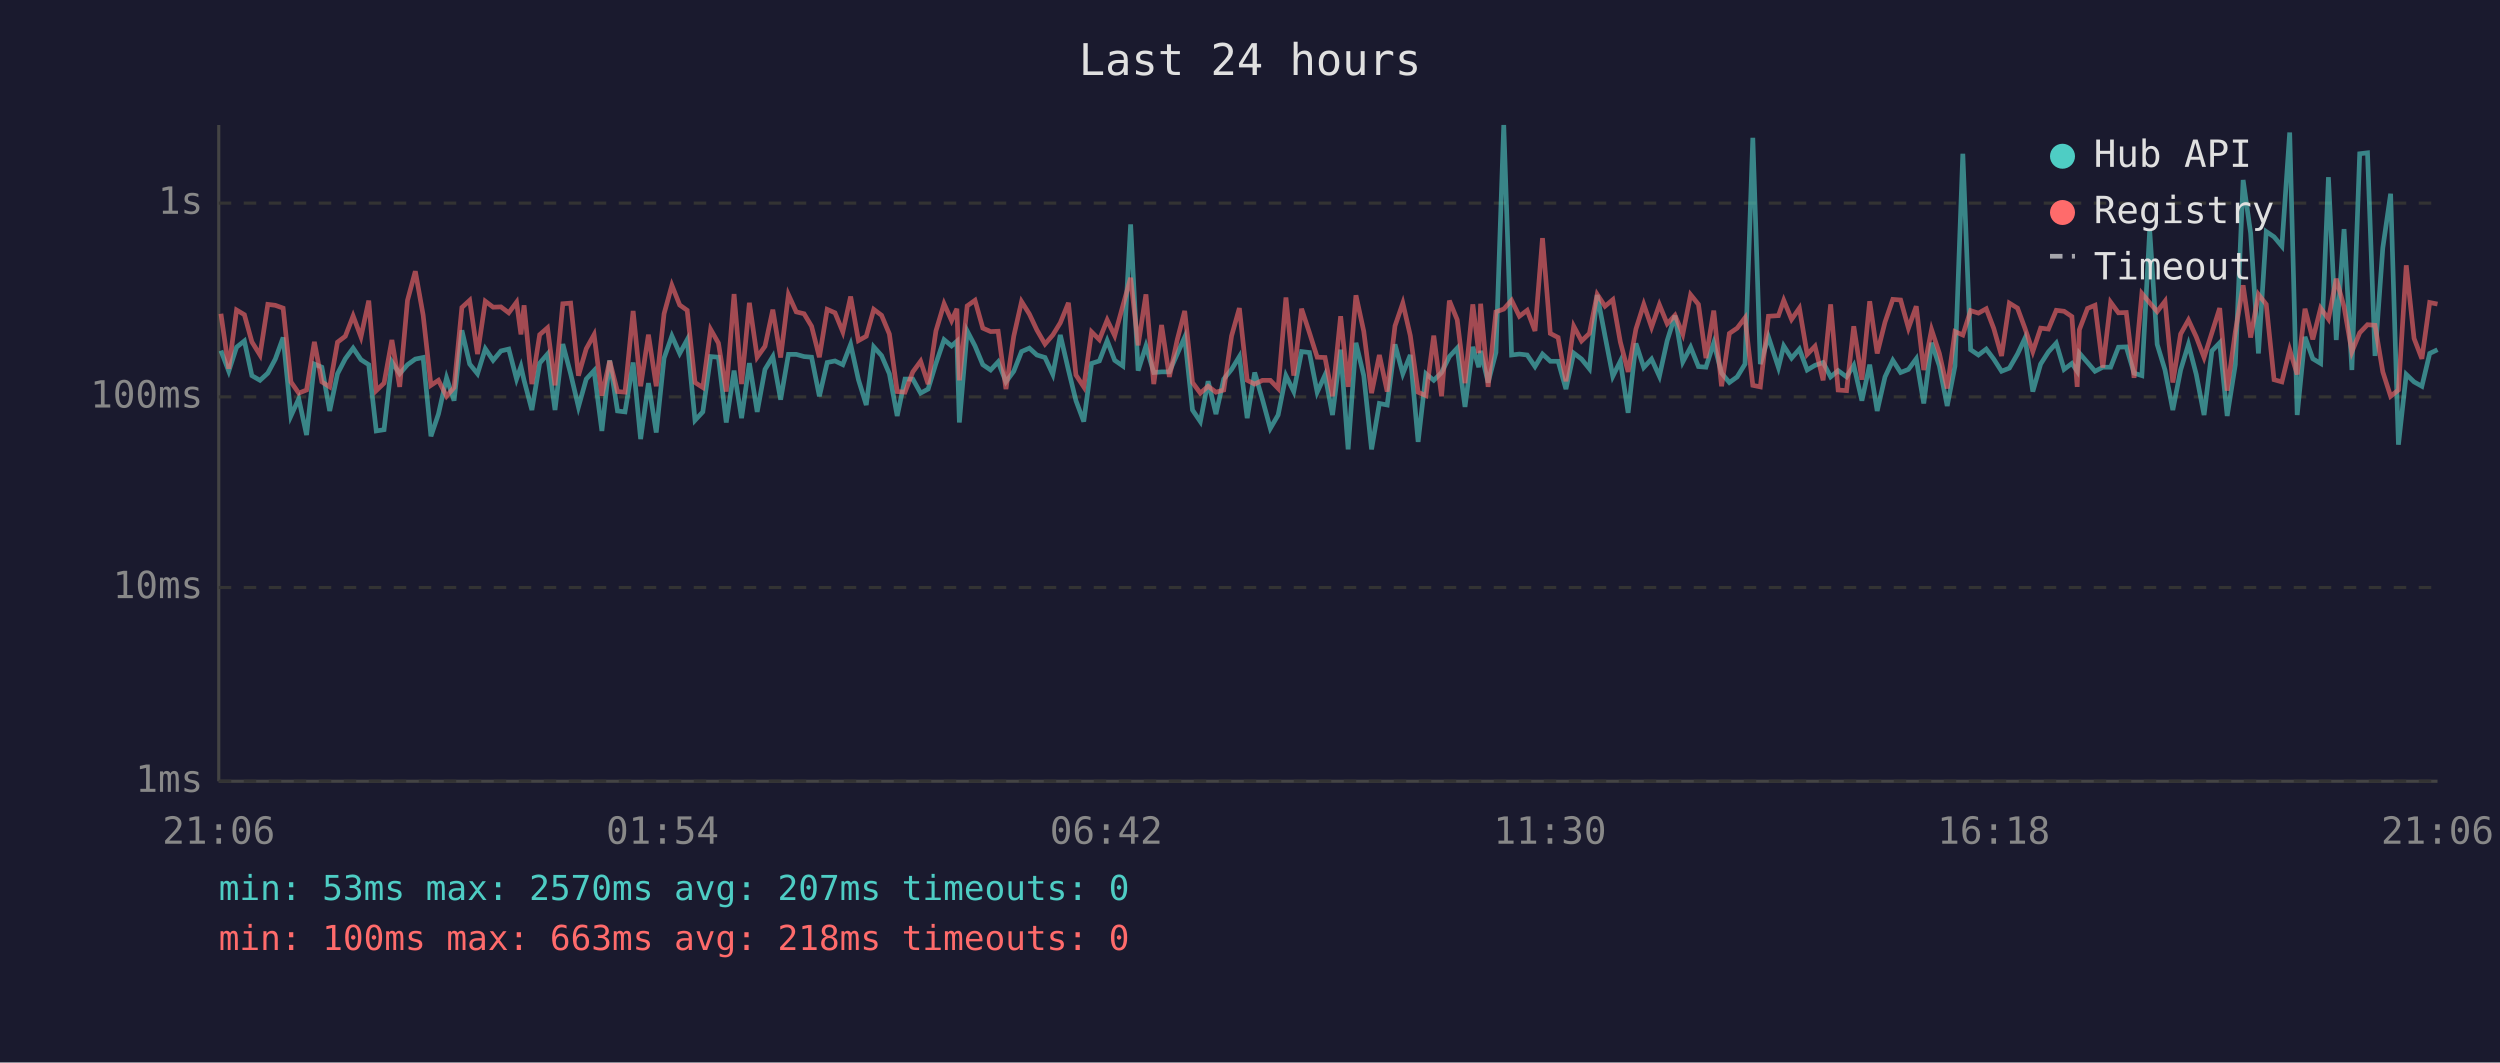
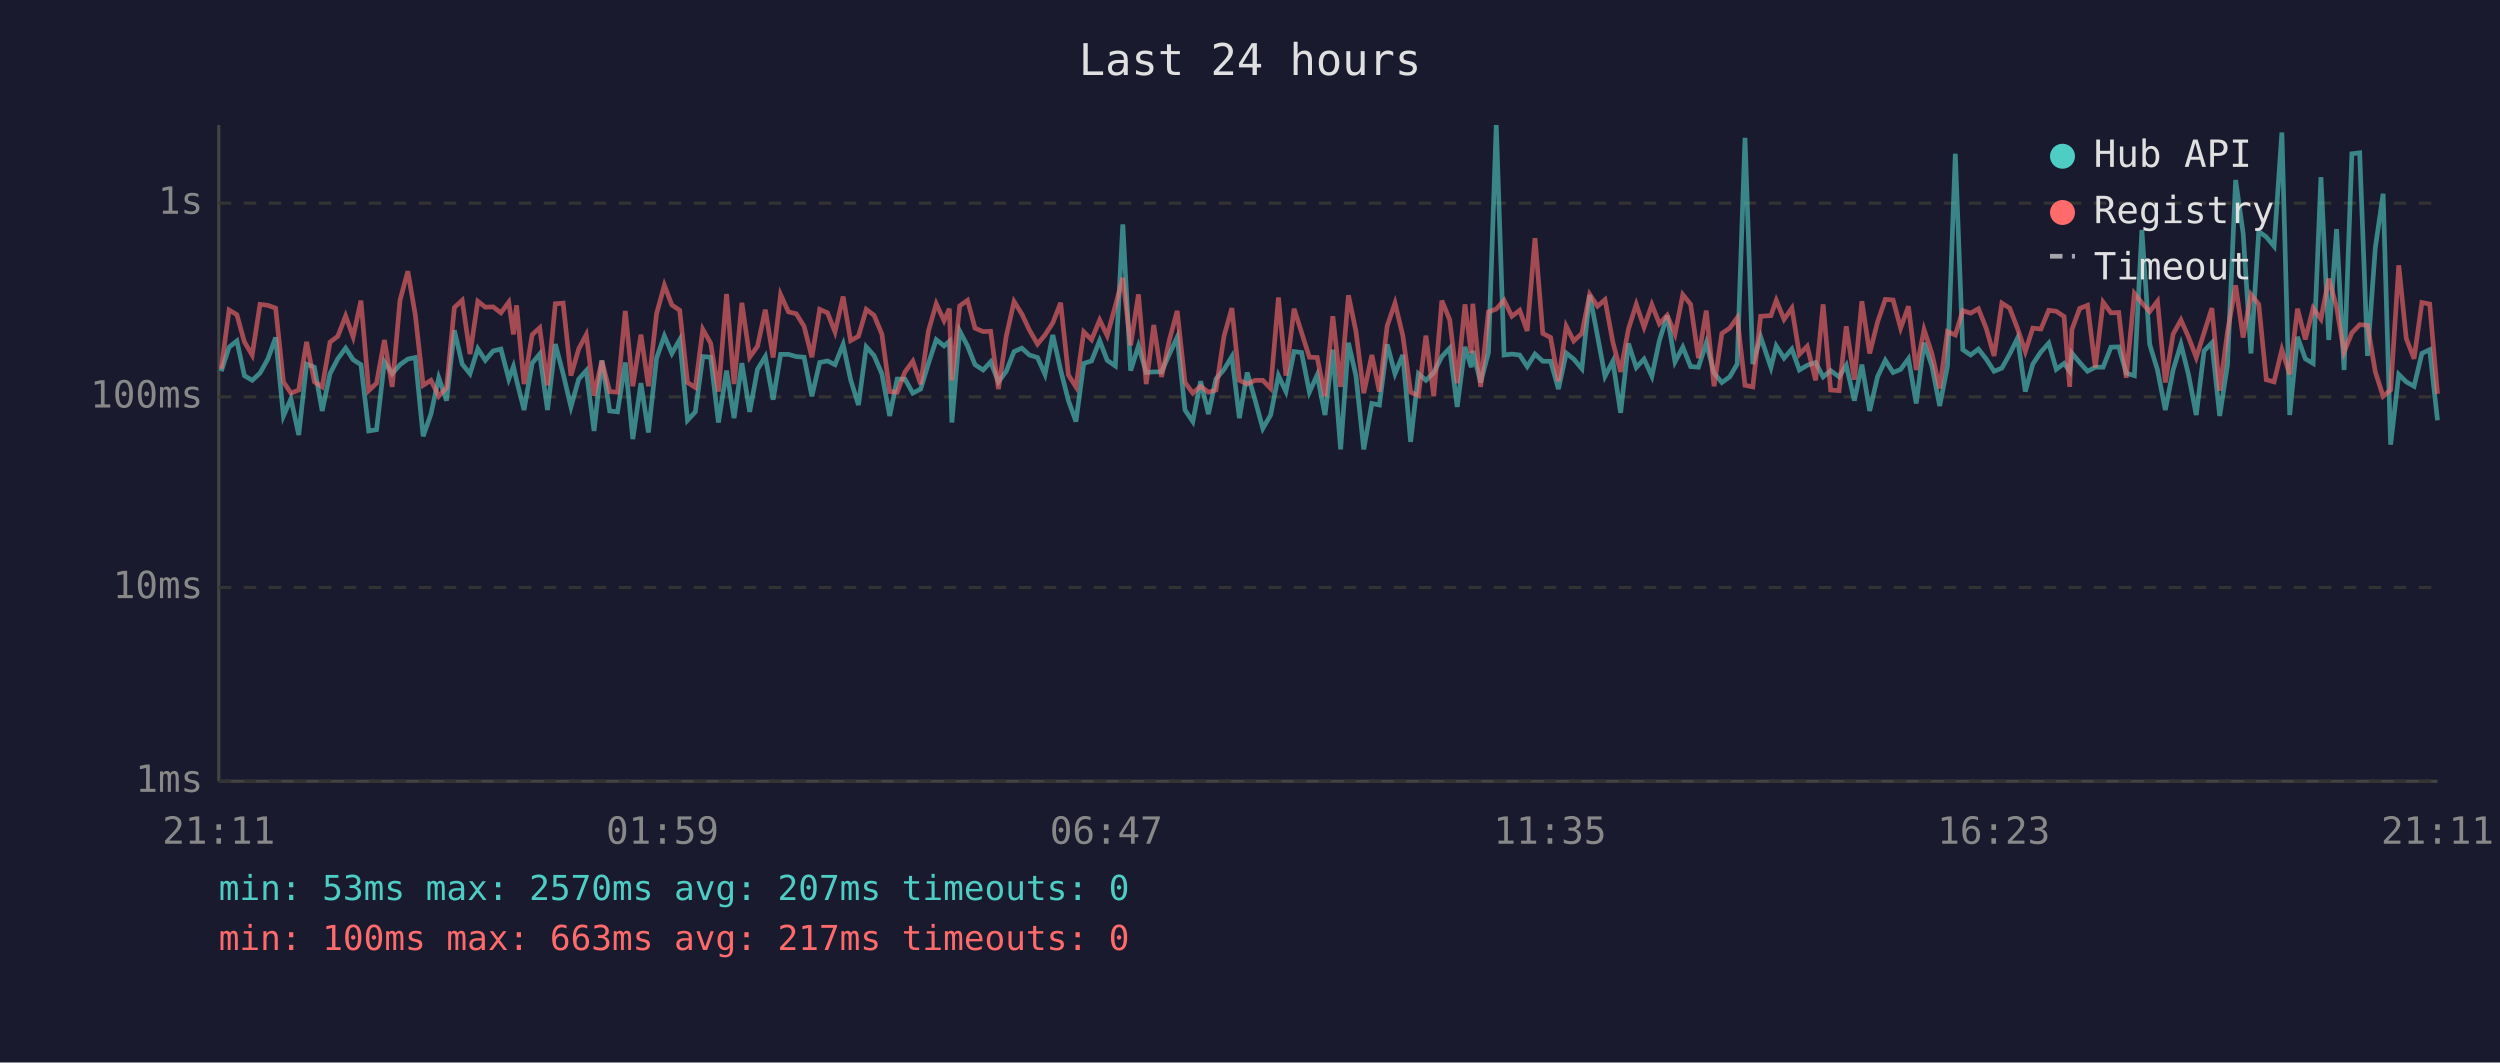
<svg xmlns="http://www.w3.org/2000/svg" viewBox="0 0 800 340" font-family="monospace" font-size="12">
  <rect width="800" height="340" fill="#1a1a2e" />
  <text x="400" y="24" fill="#e0e0e0" font-size="14" text-anchor="middle">Last 24 hours</text>
  <line x1="70" y1="40" x2="70" y2="250" stroke="#444" stroke-width="1" />
  <line x1="70" y1="250" x2="780" y2="250" stroke="#444" stroke-width="1" />
  <line x1="70" y1="250" x2="780" y2="250" stroke="#333" stroke-width="1" stroke-dasharray="4" />
  <text x="65" y="250" fill="#888" text-anchor="end" dominant-baseline="middle">1ms</text>
  <line x1="70" y1="188" x2="780" y2="188" stroke="#333" stroke-width="1" stroke-dasharray="4" />
  <text x="65" y="188" fill="#888" text-anchor="end" dominant-baseline="middle">10ms</text>
  <line x1="70" y1="127" x2="780" y2="127" stroke="#333" stroke-width="1" stroke-dasharray="4" />
  <text x="65" y="127" fill="#888" text-anchor="end" dominant-baseline="middle">100ms</text>
  <line x1="70" y1="65" x2="780" y2="65" stroke="#333" stroke-width="1" stroke-dasharray="4" />
  <text x="65" y="65" fill="#888" text-anchor="end" dominant-baseline="middle">1s</text>
-   <text x="70" y="270" fill="#888" text-anchor="middle">21:06</text>
-   <text x="212" y="270" fill="#888" text-anchor="middle">01:54</text>
-   <text x="354" y="270" fill="#888" text-anchor="middle">06:42</text>
-   <text x="496" y="270" fill="#888" text-anchor="middle">11:30</text>
-   <text x="638" y="270" fill="#888" text-anchor="middle">16:18</text>
-   <text x="780" y="270" fill="#888" text-anchor="middle">21:06</text>
-   <polyline points="70.7,112.2 73.2,118.8 75.7,111.1 78.2,109.1 80.6,120.2 83.2,121.7 85.7,119.4 88.1,114.9 90.6,108.0 93.1,133.1 95.6,127.6 98.1,139.2 100.6,116.5 103.0,117.5 105.5,131.5 108.0,119.6 110.5,114.8 113.0,111.4 115.5,115.1 118.0,116.7 120.4,137.9 122.9,137.5 125.4,115.8 127.9,119.6 130.4,116.7 132.9,114.9 135.4,114.4 137.9,139.6 140.3,132.5 142.9,120.9 145.3,128.2 147.8,105.7 150.3,116.5 152.8,119.6 155.3,111.6 157.8,115.3 160.3,112.3 162.8,111.7 165.3,121.3 166.7,117.3 167.7,121.7 170.2,131.2 172.7,116.2 175.2,113.3 177.6,131.2 180.1,110.1 182.6,119.6 185.1,130.2 187.6,121.3 190.1,118.6 192.6,137.9 195.1,115.3 197.6,131.5 200.0,131.8 202.6,116.0 205.0,140.5 207.5,122.6 210.0,138.4 212.5,114.6 215.0,107.5 217.5,113.1 219.9,108.7 222.4,134.5 224.9,131.8 227.4,114.1 229.9,114.3 232.4,135.2 234.9,118.6 237.3,133.8 239.8,116.2 242.3,131.8 244.8,118.2 247.3,114.1 249.8,127.9 252.3,113.4 254.8,113.4 257.3,114.1 259.7,114.3 262.2,126.8 264.7,116.0 267.2,115.5 269.7,116.7 272.2,110.2 274.7,121.5 277.2,129.6 279.6,111.0 282.1,113.8 284.6,119.6 287.1,133.1 289.6,121.3 292.1,121.3 294.6,125.8 297.0,124.5 299.5,116.3 302.1,108.7 304.5,110.7 306.2,109.2 307.0,135.2 309.5,105.9 312.0,110.7 314.5,116.7 317.0,118.4 319.4,115.8 321.9,122.2 324.4,118.8 326.9,112.5 329.4,111.4 331.8,113.6 334.4,114.4 336.9,119.8 339.3,107.2 341.9,118.4 344.3,128.2 346.8,134.9 349.3,116.3 351.8,115.5 354.3,109.0 356.7,115.3 359.3,117.1 361.8,71.8 364.2,118.6 366.7,110.7 369.2,119.2 371.7,119.0 374.2,119.0 376.7,113.3 379.1,107.9 381.6,131.2 384.1,134.9 386.6,122.0 389.1,132.5 391.6,121.3 394.1,118.2 396.6,114.1 399.1,133.8 401.5,119.2 404.0,127.9 406.5,137.1 409.0,132.8 411.5,120.2 414.0,125.3 416.5,112.5 419.0,112.8 421.5,125.5 424.0,120.0 426.4,132.8 429.0,111.9 431.4,143.8 433.9,109.7 436.4,120.2 438.9,143.8 441.4,129.1 443.9,129.6 446.4,110.2 448.9,119.6 451.3,113.6 453.8,141.4 456.3,119.6 458.8,121.7 461.3,119.2 463.8,114.1 466.3,111.4 468.8,130.2 471.3,111.0 473.2,117.5 473.8,112.3 476.2,122.4 478.7,112.8 481.2,40.0 483.7,113.6 486.2,113.3 488.7,113.6 491.2,117.3 493.6,113.3 496.1,115.6 498.6,115.6 501.1,124.5 503.6,113.0 506.1,114.9 508.6,118.0 511.1,94.4 513.6,107.5 516.1,120.4 518.5,115.6 521.0,132.1 523.5,109.9 526.0,117.6 528.5,114.9 531.0,120.4 533.5,109.0 536.0,101.0 538.5,115.8 541.0,111.1 543.5,117.3 545.9,117.5 548.4,109.7 550.9,119.4 553.4,122.4 555.9,120.6 558.4,116.5 560.9,44.1 563.3,116.5 565.9,107.8 569.1,117.6 570.8,110.7 573.3,114.6 575.8,111.7 578.3,118.4 580.8,116.9 583.4,116.0 585.8,120.6 588.2,118.6 590.9,120.6 593.2,116.9 595.8,128.2 598.3,116.7 600.7,131.5 603.2,120.6 605.7,115.3 608.2,119.2 610.7,118.2 613.2,114.8 615.6,129.1 618.1,109.7 620.6,117.1 623.1,129.9 625.6,117.1 628.1,49.2 630.6,111.9 633.1,113.6 635.6,111.7 638.0,114.9 640.5,118.8 643.0,117.8 645.6,113.3 648.0,108.2 650.5,125.3 653.0,116.5 655.5,112.6 658.0,109.8 660.5,118.2 663.0,116.3 664.7,118.8 665.4,113.0 668.0,116.0 670.4,118.8 672.9,117.5 675.4,117.5 677.9,111.1 680.4,111.0 682.9,119.4 685.4,120.2 687.9,73.6 690.3,110.2 692.8,118.4 695.3,131.2 697.8,118.4 700.3,110.2 702.8,119.8 705.3,132.8 707.8,112.3 710.3,109.7 712.7,133.1 715.3,116.7 717.8,57.6 720.2,74.6 722.7,113.1 725.2,74.1 727.7,75.8 730.2,78.8 732.7,42.4 735.1,132.8 737.6,107.8 740.1,114.8 742.6,116.3 745.1,56.7 747.6,108.8 750.1,73.3 752.6,118.4 755.1,49.2 757.6,48.9 760.0,113.9 762.5,79.3 765.0,62.0 767.5,142.3 770.0,119.8 772.5,122.2 775.0,123.6 777.5,113.1 780.0,111.9" fill="none" stroke="#4ecdc4" stroke-width="1.5" opacity="0.6" />
-   <polyline points="70.7,100.4 73.2,118.0 75.7,99.2 78.2,100.7 80.6,109.4 83.2,113.6 85.7,97.4 88.1,97.7 90.6,98.6 93.1,122.2 95.6,125.8 98.1,124.8 100.6,109.4 103.0,122.2 105.5,123.8 108.0,109.5 110.5,107.6 113.0,101.1 115.5,107.8 118.0,96.2 120.4,125.0 122.9,122.6 125.4,108.8 127.9,123.8 130.4,96.1 132.9,86.8 135.4,100.8 137.9,123.3 140.3,121.7 142.9,126.8 145.3,124.0 147.8,98.4 150.3,96.1 152.8,113.3 155.3,96.4 157.8,98.3 160.3,98.2 162.8,100.1 165.3,96.7 166.7,107.0 167.7,97.7 170.2,122.9 172.7,107.1 175.2,104.9 177.6,123.3 180.1,97.2 182.6,97.0 185.1,120.2 187.6,111.6 190.1,107.1 192.6,126.6 195.1,115.5 197.6,125.3 200.0,125.5 202.6,99.5 205.0,123.6 207.5,107.1 210.0,123.6 212.5,100.4 215.0,91.3 217.5,97.6 219.9,99.3 222.4,122.4 224.9,124.0 227.4,105.4 229.9,109.8 232.4,125.3 234.9,94.1 237.3,122.9 239.8,96.9 242.3,114.3 244.8,110.8 247.3,99.1 249.8,114.4 252.3,94.3 254.8,99.8 257.3,100.4 259.7,104.4 262.2,114.3 264.7,99.0 267.2,100.1 269.7,106.2 272.2,94.9 274.7,109.0 277.2,107.6 279.6,99.0 282.1,100.9 284.6,106.9 287.1,125.3 289.6,125.5 292.1,119.0 294.6,115.6 297.0,122.9 299.5,105.9 302.1,97.2 304.5,102.6 306.2,98.8 307.0,121.7 309.5,97.9 312.0,96.1 314.5,105.0 317.0,106.1 319.4,106.0 321.9,124.5 324.4,107.6 326.9,96.5 329.4,100.5 331.8,105.6 334.4,110.1 336.9,107.2 339.3,103.3 341.9,96.9 344.3,120.0 346.8,123.8 349.3,106.2 351.8,108.7 354.3,102.4 356.7,107.4 359.3,97.9 361.8,88.9 364.2,110.5 366.7,94.2 369.2,122.9 371.7,104.0 374.2,120.6 376.7,108.8 379.1,99.5 381.6,122.4 384.1,125.8 386.6,123.6 389.1,125.5 391.6,124.8 394.1,107.5 396.6,98.6 399.1,121.7 401.5,122.9 404.0,121.7 406.5,121.7 409.0,124.3 411.5,95.2 414.0,120.2 416.5,98.8 419.0,106.4 421.5,114.3 424.0,114.4 426.4,126.8 429.0,101.2 431.4,123.8 433.9,94.5 436.4,106.0 438.9,125.8 441.4,113.6 443.9,125.3 446.4,104.3 448.9,97.0 451.3,107.4 453.8,125.5 456.3,126.6 458.8,107.4 461.3,126.8 463.8,96.2 466.3,102.3 468.8,122.6 471.3,97.4 473.2,113.0 473.8,97.2 476.2,123.8 478.7,99.8 481.2,98.9 483.7,96.1 486.2,101.2 488.7,99.3 491.2,105.9 493.6,76.2 496.1,106.7 498.6,108.0 501.1,122.0 503.6,104.4 506.1,109.1 508.6,106.7 511.1,94.2 513.6,98.0 516.1,95.9 518.5,109.4 521.0,119.0 523.5,105.3 526.0,97.4 528.5,104.7 531.0,97.5 533.5,103.6 536.0,100.9 538.5,106.9 541.0,94.3 543.5,97.4 545.9,114.6 548.4,99.4 550.9,123.6 553.4,106.7 555.9,105.0 558.4,101.7 560.9,123.3 563.3,123.8 565.9,101.2 569.1,101.0 570.8,96.1 573.3,102.2 575.8,98.6 578.3,113.4 580.8,110.8 583.4,121.7 585.8,97.4 588.2,124.8 590.9,125.0 593.2,104.4 595.8,121.5 598.3,96.4 600.7,113.1 603.2,103.1 605.7,95.8 608.2,96.0 610.7,105.0 613.2,98.0 615.6,118.4 618.1,105.5 620.6,113.1 623.1,124.3 625.6,106.1 628.1,107.2 630.6,99.4 633.1,100.2 635.6,98.8 638.0,105.1 640.5,113.9 643.0,97.0 645.6,98.6 648.0,105.1 650.5,112.5 653.0,105.0 655.5,105.3 658.0,99.3 660.5,99.6 663.0,101.3 664.7,123.8 665.4,105.5 668.0,98.7 670.4,97.7 672.9,117.6 675.4,96.7 677.9,100.1 680.4,100.0 682.9,120.9 685.4,93.9 687.9,96.9 690.3,99.7 692.8,96.4 695.3,122.4 697.8,106.9 700.3,102.4 702.8,107.8 705.3,114.4 707.8,106.5 710.3,98.6 712.7,125.0 715.3,106.2 717.8,91.3 720.2,108.0 722.7,94.2 725.2,97.4 727.7,121.5 730.2,122.2 732.7,111.9 735.1,119.8 737.6,98.8 740.1,108.6 742.6,98.6 745.1,102.1 747.6,89.2 750.1,98.2 752.6,112.6 755.1,106.5 757.6,103.9 760.0,104.1 762.5,119.0 765.0,126.8 767.5,124.8 770.0,84.9 772.5,108.3 775.0,114.8 777.5,96.8 780.0,97.3" fill="none" stroke="#ff6b6b" stroke-width="1.5" opacity="0.6" />
+   <text x="70" y="270" fill="#888" text-anchor="middle">21:11</text>
+   <text x="212" y="270" fill="#888" text-anchor="middle">01:59</text>
+   <text x="354" y="270" fill="#888" text-anchor="middle">06:47</text>
+   <text x="496" y="270" fill="#888" text-anchor="middle">11:35</text>
+   <text x="638" y="270" fill="#888" text-anchor="middle">16:23</text>
+   <text x="780" y="270" fill="#888" text-anchor="middle">21:11</text>
+   <polyline points="70.8,118.8 73.3,111.1 75.8,109.1 78.2,120.2 80.7,121.7 83.2,119.4 85.7,114.9 88.2,108.0 90.7,133.1 93.1,127.6 95.6,139.2 98.1,116.5 100.6,117.5 103.1,131.5 105.6,119.6 108.1,114.8 110.6,111.4 113.0,115.1 115.5,116.7 118.0,137.9 120.5,137.5 123.0,115.8 125.5,119.6 128.0,116.7 130.5,114.9 132.9,114.4 135.4,139.6 137.9,132.5 140.4,120.9 142.9,128.2 145.4,105.7 147.9,116.5 150.4,119.6 152.9,111.6 155.3,115.3 157.8,112.3 160.3,111.7 162.8,121.3 164.3,117.3 165.3,121.7 167.7,131.2 170.3,116.2 172.7,113.3 175.2,131.2 177.7,110.1 180.2,119.6 182.7,130.2 185.2,121.3 187.6,118.6 190.1,137.9 192.6,115.3 195.1,131.5 197.6,131.8 200.1,116.0 202.5,140.5 205.1,122.6 207.5,138.4 210.1,114.6 212.6,107.5 215.0,113.1 217.5,108.7 220.0,134.5 222.5,131.8 224.9,114.1 227.4,114.3 229.9,135.2 232.5,118.6 234.9,133.8 237.4,116.2 239.9,131.8 242.4,118.2 244.9,114.1 247.4,127.9 249.8,113.4 252.3,113.4 254.8,114.1 257.3,114.3 259.8,126.8 262.3,116.0 264.8,115.5 267.2,116.7 269.8,110.2 272.2,121.5 274.7,129.6 277.2,111.0 279.7,113.8 282.2,119.6 284.7,133.1 287.1,121.3 289.6,121.3 292.1,125.8 294.6,124.5 297.1,116.3 299.6,108.7 302.1,110.7 303.8,109.2 304.6,135.2 307.1,105.9 309.6,110.7 312.0,116.7 314.6,118.4 317.0,115.8 319.5,122.2 322.0,118.8 324.5,112.5 327.0,111.4 329.4,113.6 332.0,114.4 334.4,119.8 336.9,107.2 339.4,118.4 341.9,128.2 344.3,134.9 346.8,116.3 349.3,115.5 351.9,109.0 354.3,115.3 356.9,117.1 359.3,71.8 361.8,118.6 364.3,110.7 366.8,119.2 369.2,119.0 371.7,119.0 374.2,113.3 376.7,107.9 379.2,131.2 381.7,134.9 384.2,122.0 386.7,132.5 389.1,121.3 391.7,118.2 394.2,114.1 396.6,133.8 399.1,119.2 401.6,127.9 404.1,137.1 406.6,132.8 409.1,120.2 411.5,125.3 414.1,112.5 416.5,112.8 419.0,125.5 421.5,120.0 424.0,132.8 426.5,111.9 429.0,143.8 431.5,109.7 433.9,120.2 436.4,143.8 439.0,129.1 441.4,129.6 443.9,110.2 446.4,119.6 448.9,113.6 451.4,141.4 453.9,119.6 456.3,121.7 458.8,119.2 461.4,114.1 463.9,111.4 466.3,130.2 468.8,111.0 470.8,117.5 471.3,112.3 473.8,122.4 476.3,112.8 478.8,40.0 481.3,113.6 483.8,113.3 486.3,113.6 488.7,117.3 491.2,113.3 493.7,115.6 496.2,115.6 498.7,124.5 501.2,113.0 503.6,114.9 506.2,118.0 508.7,94.4 511.2,107.5 513.6,120.4 516.1,115.6 518.6,132.1 521.1,109.9 523.6,117.6 526.1,114.9 528.6,120.4 531.0,109.0 533.5,101.0 536.0,115.8 538.5,111.1 541.0,117.3 543.5,117.5 546.0,109.7 548.5,119.4 551.0,122.4 553.5,120.6 555.9,116.5 558.4,44.1 560.9,116.5 563.4,107.8 566.7,117.6 568.4,110.7 570.9,114.6 573.4,111.7 575.8,118.4 578.3,116.9 581.0,116.0 583.4,120.6 585.8,118.6 588.5,120.6 590.8,116.9 593.4,128.2 595.8,116.7 598.3,131.5 600.8,120.6 603.3,115.3 605.8,119.2 608.2,118.2 610.7,114.8 613.2,129.1 615.7,109.7 618.2,117.1 620.7,129.9 623.2,117.1 625.7,49.2 628.1,111.9 630.6,113.6 633.1,111.7 635.6,114.9 638.1,118.8 640.6,117.8 643.1,113.3 645.6,108.2 648.1,125.3 650.5,116.5 653.1,112.6 655.6,109.8 658.0,118.2 660.5,116.3 662.3,118.8 663.0,113.0 665.5,116.0 668.0,118.8 670.5,117.5 673.0,117.5 675.5,111.1 678.0,111.0 680.4,119.4 683.0,120.2 685.4,73.6 687.9,110.2 690.4,118.4 692.9,131.2 695.4,118.4 697.9,110.2 700.3,119.8 702.8,132.8 705.3,112.3 707.8,109.7 710.3,133.1 712.8,116.7 715.4,57.6 717.8,74.6 720.3,113.1 722.8,74.1 725.2,75.8 727.7,78.8 730.2,42.4 732.7,132.8 735.2,107.8 737.7,114.8 740.2,116.3 742.7,56.7 745.2,108.8 747.7,73.3 750.1,118.4 752.6,49.2 755.1,48.9 757.6,113.9 760.1,79.3 762.6,62.0 765.0,142.3 767.6,119.8 770.0,122.2 772.5,123.6 775.0,113.1 777.5,111.9 780.0,134.5" fill="none" stroke="#4ecdc4" stroke-width="1.5" opacity="0.6" />
+   <polyline points="70.8,118.0 73.3,99.2 75.8,100.7 78.2,109.4 80.7,113.6 83.2,97.4 85.7,97.7 88.2,98.6 90.7,122.2 93.1,125.8 95.6,124.8 98.1,109.4 100.6,122.2 103.1,123.8 105.6,109.5 108.1,107.6 110.6,101.1 113.0,107.8 115.5,96.2 118.0,125.0 120.5,122.6 123.0,108.8 125.5,123.8 128.0,96.1 130.5,86.8 132.9,100.8 135.4,123.3 137.9,121.7 140.4,126.8 142.9,124.0 145.4,98.4 147.9,96.1 150.4,113.3 152.9,96.4 155.3,98.3 157.8,98.2 160.3,100.1 162.8,96.7 164.3,107.0 165.3,97.7 167.7,122.9 170.3,107.1 172.7,104.9 175.2,123.3 177.7,97.2 180.2,97.0 182.7,120.2 185.2,111.6 187.6,107.1 190.1,126.6 192.6,115.5 195.1,125.3 197.6,125.5 200.1,99.5 202.5,123.6 205.1,107.1 207.5,123.6 210.1,100.4 212.6,91.3 215.0,97.6 217.5,99.3 220.0,122.4 222.5,124.0 224.9,105.4 227.4,109.8 229.9,125.3 232.5,94.1 234.9,122.9 237.4,96.9 239.9,114.3 242.4,110.8 244.9,99.1 247.4,114.4 249.8,94.3 252.3,99.8 254.8,100.4 257.3,104.4 259.8,114.3 262.3,99.0 264.8,100.1 267.2,106.2 269.8,94.9 272.2,109.0 274.7,107.6 277.2,99.0 279.7,100.9 282.2,106.9 284.7,125.3 287.1,125.5 289.6,119.0 292.1,115.6 294.6,122.9 297.1,105.9 299.6,97.2 302.1,102.6 303.8,98.8 304.6,121.7 307.1,97.9 309.6,96.1 312.0,105.0 314.6,106.1 317.0,106.0 319.5,124.5 322.0,107.6 324.5,96.5 327.0,100.5 329.4,105.6 332.0,110.1 334.4,107.2 336.9,103.3 339.4,96.9 341.9,120.0 344.3,123.8 346.8,106.2 349.3,108.7 351.9,102.4 354.3,107.4 356.9,97.9 359.3,88.9 361.8,110.5 364.3,94.2 366.8,122.9 369.2,104.0 371.7,120.6 374.2,108.8 376.7,99.5 379.2,122.4 381.7,125.8 384.2,123.6 386.7,125.5 389.1,124.8 391.7,107.5 394.2,98.6 396.6,121.7 399.1,122.9 401.6,121.7 404.1,121.7 406.6,124.3 409.1,95.2 411.5,120.2 414.1,98.8 416.5,106.4 419.0,114.3 421.5,114.4 424.0,126.8 426.5,101.2 429.0,123.8 431.5,94.5 433.9,106.0 436.4,125.8 439.0,113.6 441.4,125.3 443.9,104.3 446.4,97.0 448.9,107.4 451.4,125.5 453.9,126.6 456.3,107.4 458.8,126.8 461.4,96.2 463.9,102.3 466.3,122.6 468.8,97.4 470.8,113.0 471.3,97.2 473.8,123.8 476.3,99.8 478.8,98.9 481.3,96.1 483.8,101.2 486.3,99.3 488.7,105.9 491.2,76.2 493.7,106.7 496.2,108.0 498.7,122.0 501.2,104.4 503.6,109.1 506.2,106.7 508.7,94.2 511.2,98.0 513.6,95.9 516.1,109.4 518.6,119.0 521.1,105.3 523.6,97.4 526.1,104.7 528.6,97.5 531.0,103.6 533.5,100.9 536.0,106.9 538.5,94.3 541.0,97.4 543.5,114.6 546.0,99.4 548.5,123.6 551.0,106.7 553.5,105.0 555.9,101.7 558.4,123.3 560.9,123.8 563.4,101.2 566.7,101.0 568.4,96.1 570.9,102.2 573.4,98.6 575.8,113.4 578.3,110.8 581.0,121.7 583.4,97.4 585.8,124.8 588.5,125.0 590.8,104.4 593.4,121.5 595.8,96.4 598.3,113.1 600.8,103.1 603.3,95.8 605.8,96.0 608.2,105.0 610.7,98.0 613.2,118.4 615.7,105.5 618.2,113.1 620.7,124.3 623.2,106.1 625.7,107.2 628.1,99.4 630.6,100.2 633.1,98.8 635.6,105.1 638.1,113.9 640.6,97.0 643.1,98.6 645.6,105.1 648.1,112.5 650.5,105.0 653.1,105.3 655.6,99.3 658.0,99.6 660.5,101.3 662.3,123.8 663.0,105.5 665.5,98.7 668.0,97.7 670.5,117.6 673.0,96.7 675.5,100.1 678.0,100.0 680.4,120.9 683.0,93.9 685.4,96.9 687.9,99.7 690.4,96.4 692.9,122.4 695.4,106.9 697.9,102.4 700.3,107.8 702.8,114.4 705.3,106.5 707.8,98.6 710.3,125.0 712.8,106.2 715.4,91.3 717.8,108.0 720.3,94.2 722.8,97.4 725.2,121.5 727.7,122.2 730.2,111.9 732.7,119.8 735.2,98.8 737.7,108.6 740.2,98.6 742.7,102.1 745.2,89.2 747.7,98.2 750.1,112.6 752.6,106.5 755.1,103.9 757.6,104.1 760.1,119.0 762.6,126.8 765.0,124.8 767.6,84.9 770.0,108.3 772.5,114.8 775.0,96.8 777.5,97.3 780.0,126.0" fill="none" stroke="#ff6b6b" stroke-width="1.5" opacity="0.6" />
  <circle cx="660" cy="50" r="4" fill="#4ecdc4" />
  <text x="670" y="50" fill="#e0e0e0" dominant-baseline="middle">Hub API</text>
  <circle cx="660" cy="68" r="4" fill="#ff6b6b" />
  <text x="670" y="68" fill="#e0e0e0" dominant-baseline="middle">Registry</text>
  <line x1="656" y1="82" x2="664" y2="82" stroke="#e0e0e0" stroke-width="1.5" stroke-dasharray="4,3" opacity="0.7" />
  <text x="670" y="86" fill="#e0e0e0" dominant-baseline="middle">Timeout</text>
  <text x="70" y="288" fill="#4ecdc4" font-size="11">min: 53ms  max: 2570ms  avg: 207ms  timeouts: 0</text>
-   <text x="70" y="304" fill="#ff6b6b" font-size="11">min: 100ms  max: 663ms  avg: 218ms  timeouts: 0</text>
+   <text x="70" y="304" fill="#ff6b6b" font-size="11">min: 100ms  max: 663ms  avg: 217ms  timeouts: 0</text>
</svg>
